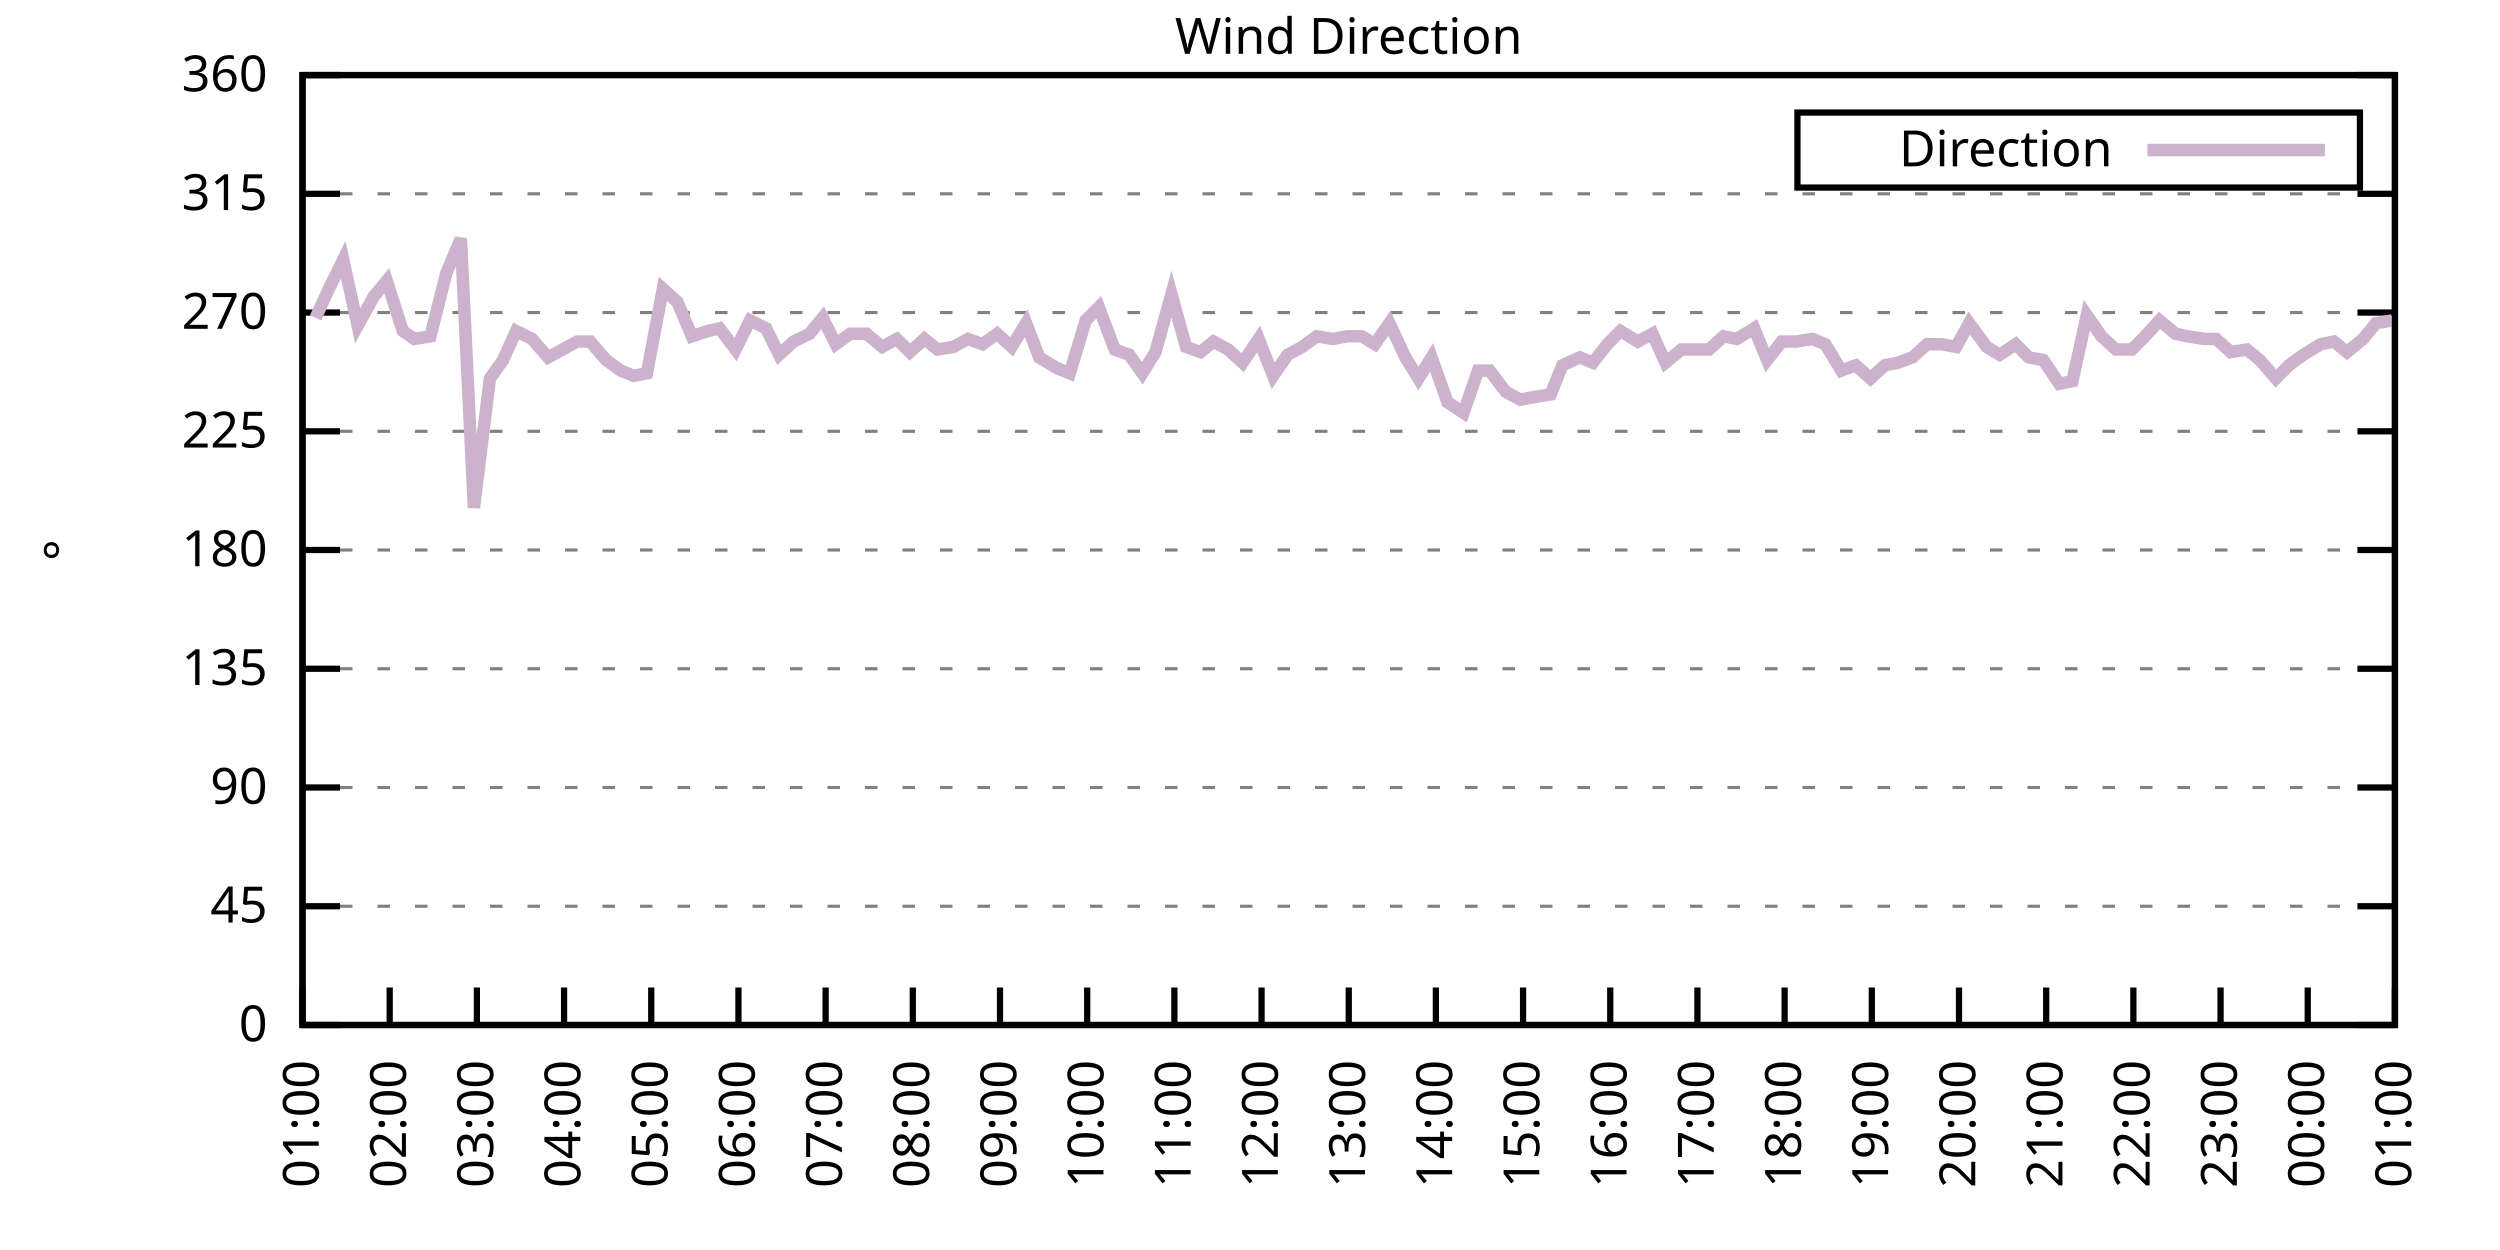
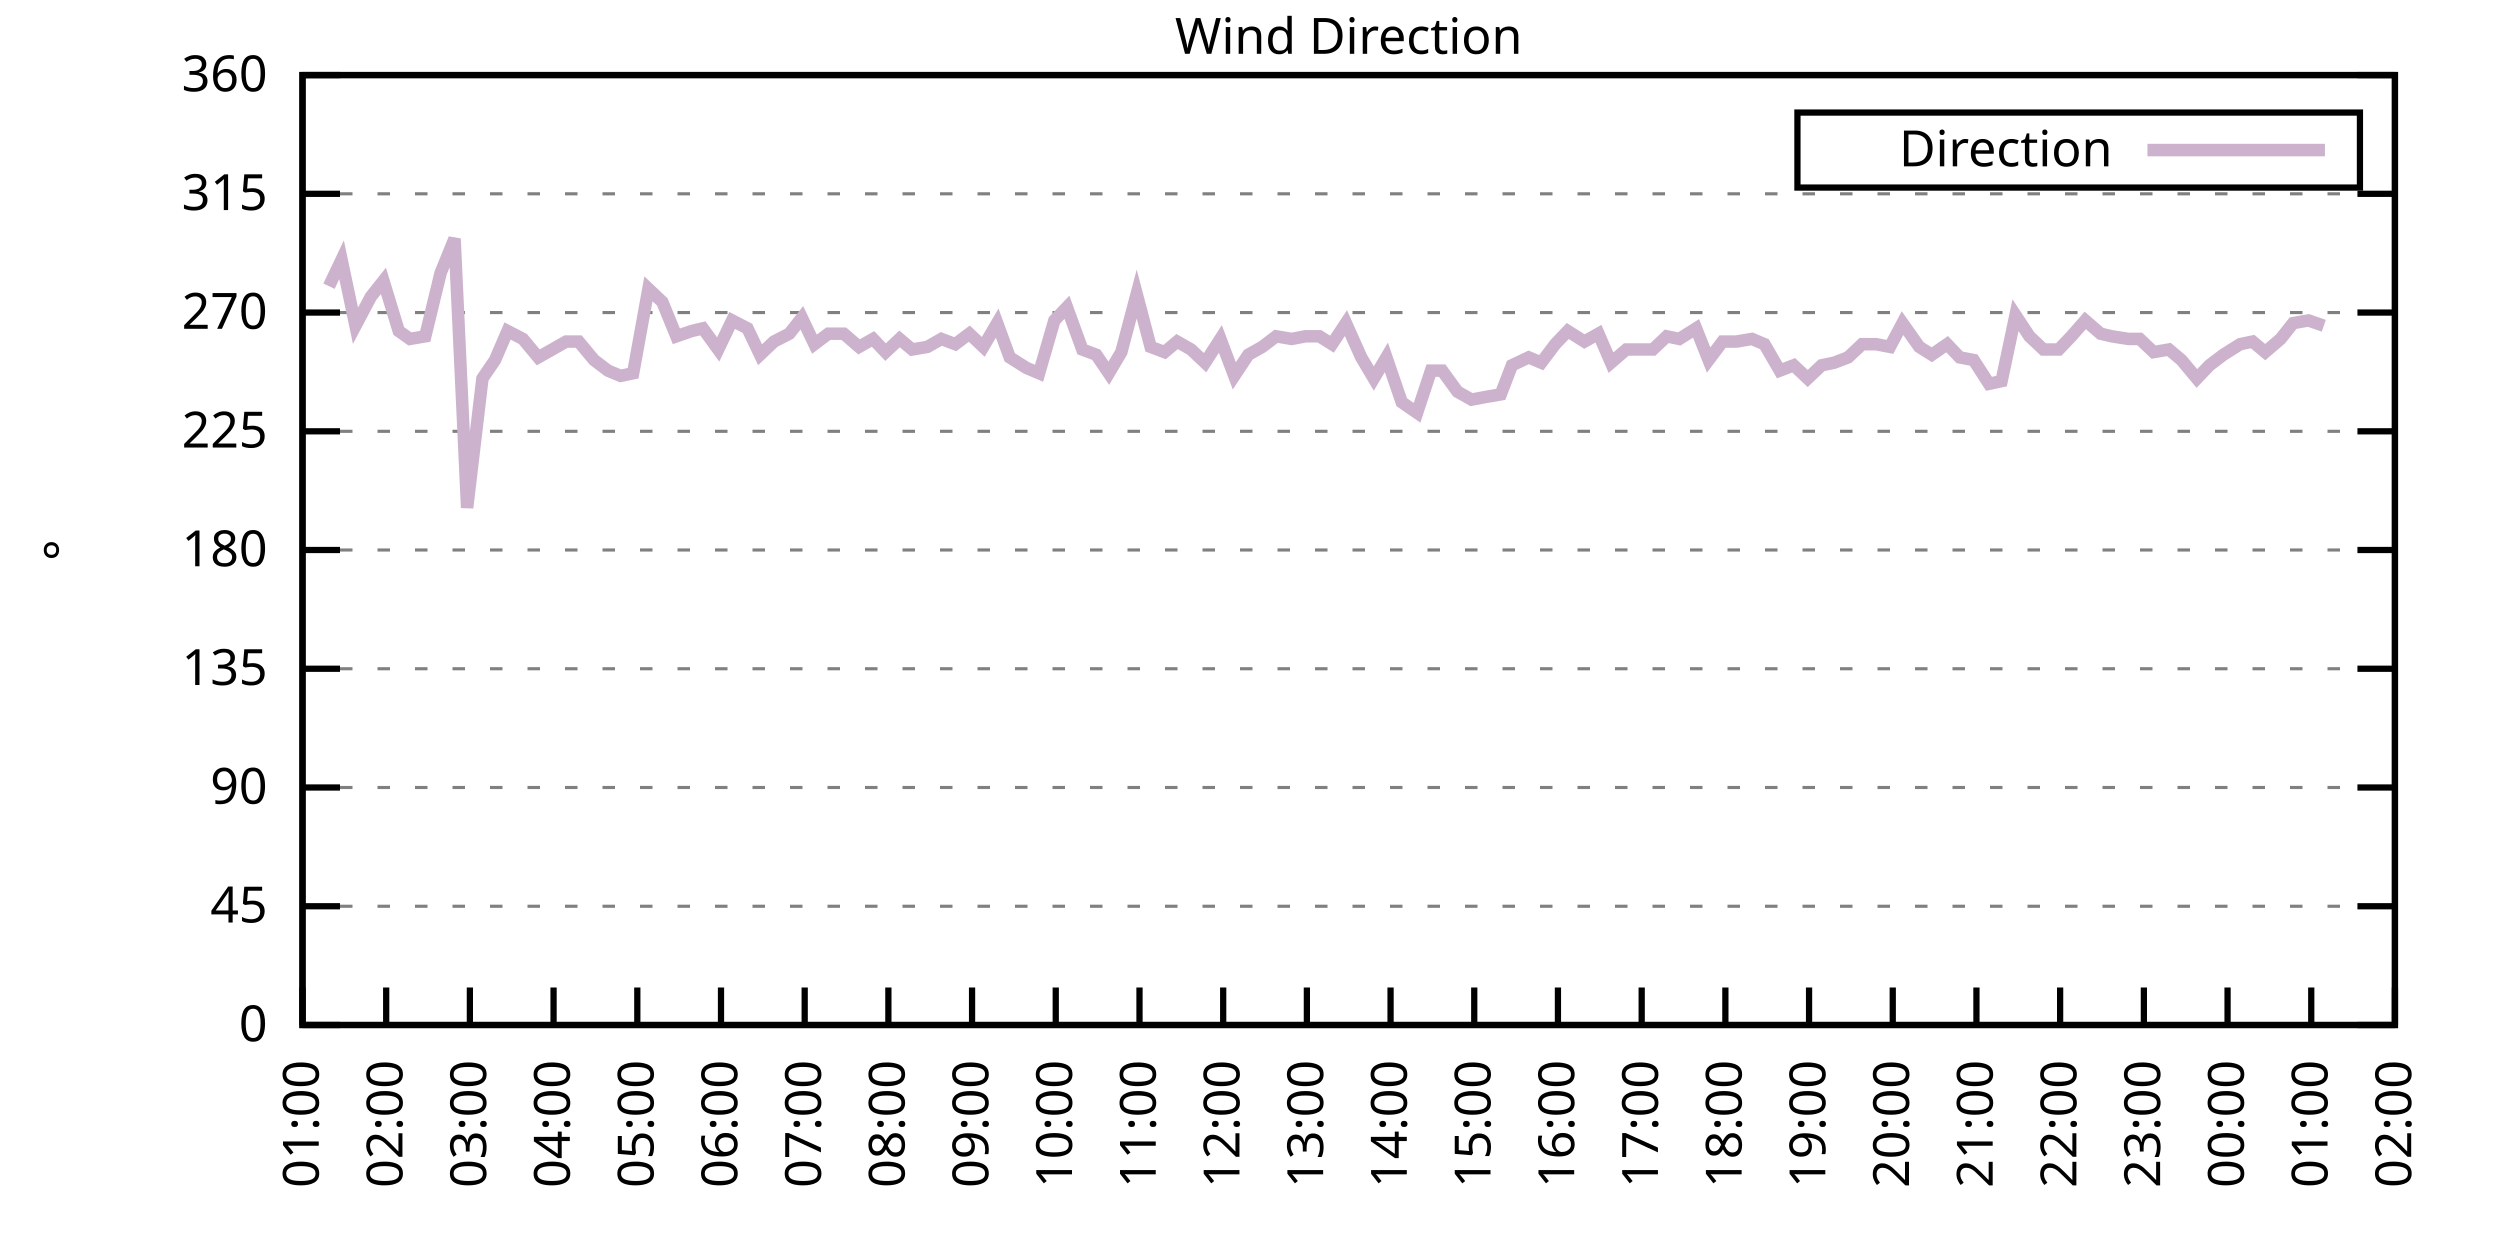
<svg xmlns="http://www.w3.org/2000/svg" xmlns:xlink="http://www.w3.org/1999/xlink" width="400" height="200" viewBox="0 0 400 200">
  <g id="gnuplot_canvas">
    <rect x="0" y="0" width="400" height="200" fill="none" />
    <defs>
      <circle id="gpDot" r="0.5" stroke-width="0.5" stroke="currentColor" />
      <path id="gpPt0" stroke-width="0.333" stroke="currentColor" d="M-1,0 h2 M0,-1 v2" />
      <path id="gpPt1" stroke-width="0.333" stroke="currentColor" d="M-1,-1 L1,1 M1,-1 L-1,1" />
      <path id="gpPt2" stroke-width="0.333" stroke="currentColor" d="M-1,0 L1,0 M0,-1 L0,1 M-1,-1 L1,1 M-1,1 L1,-1" />
      <rect id="gpPt3" stroke-width="0.333" stroke="currentColor" x="-1" y="-1" width="2" height="2" />
      <rect id="gpPt4" stroke-width="0.333" stroke="currentColor" fill="currentColor" x="-1" y="-1" width="2" height="2" />
      <circle id="gpPt5" stroke-width="0.333" stroke="currentColor" cx="0" cy="0" r="1" />
      <use xlink:href="#gpPt5" id="gpPt6" fill="currentColor" stroke="none" />
      <path id="gpPt7" stroke-width="0.333" stroke="currentColor" d="M0,-1.33 L-1.33,0.67 L1.33,0.67 z" />
      <use xlink:href="#gpPt7" id="gpPt8" fill="currentColor" stroke="none" />
      <use xlink:href="#gpPt7" id="gpPt9" stroke="currentColor" transform="rotate(180)" />
      <use xlink:href="#gpPt9" id="gpPt10" fill="currentColor" stroke="none" />
      <use xlink:href="#gpPt3" id="gpPt11" stroke="currentColor" transform="rotate(45)" />
      <use xlink:href="#gpPt11" id="gpPt12" fill="currentColor" stroke="none" />
      <path id="gpPt13" stroke-width="0.333" stroke="currentColor" d="M0,1.330 L1.265,0.411 L0.782,-1.067 L-0.782,-1.076 L-1.265,0.411 z" />
      <use xlink:href="#gpPt13" id="gpPt14" fill="currentColor" stroke="none" />
      <filter id="textbox" filterUnits="objectBoundingBox" x="0" y="0" height="1" width="1">
        <feFlood flood-color="white" flood-opacity="1" result="bgnd" />
        <feComposite in="SourceGraphic" in2="bgnd" operator="atop" />
      </filter>
      <filter id="greybox" filterUnits="objectBoundingBox" x="0" y="0" height="1" width="1">
        <feFlood flood-color="lightgrey" flood-opacity="1" result="grey" />
        <feComposite in="SourceGraphic" in2="grey" operator="atop" />
      </filter>
    </defs>
    <g fill="none" color="white" stroke="currentColor" stroke-width="1.00" stroke-linecap="butt" stroke-linejoin="miter">
</g>
    <g fill="none" color="black" stroke="currentColor" stroke-width="1.00" stroke-linecap="butt" stroke-linejoin="miter">
      <g stroke="none" shape-rendering="crispEdges">
        <polygon fill="rgb(255, 255, 255)" points="48.40,164.00 383.18,164.00 383.18,12.02 48.40,12.02 " />
      </g>
    </g>
    <g fill="none" color="black" stroke="currentColor" stroke-width="1.00" stroke-linecap="butt" stroke-linejoin="miter">
</g>
    <g fill="none" color="black" stroke="black" stroke-width="0.50" stroke-linecap="butt" stroke-linejoin="miter">
</g>
    <g fill="none" color="gray" stroke="currentColor" stroke-width="0.50" stroke-linecap="butt" stroke-linejoin="miter">
      <path stroke="gray" stroke-dasharray="2,4" class="gridline" d="M48.40,164.00 L383.19,164.00  " />
    </g>
    <g fill="none" color="gray" stroke="gray" stroke-width="1.00" stroke-linecap="butt" stroke-linejoin="miter">
</g>
    <g fill="none" color="black" stroke="currentColor" stroke-width="1.00" stroke-linecap="butt" stroke-linejoin="miter">
      <path stroke="black" d="M48.40,164.00 L54.40,164.00 M383.19,164.00 L377.19,164.00  " />
      <g transform="translate(42.80,166.60)" stroke="none" fill="black" font-family="Sans" font-size="8.00" text-anchor="end">
        <text>
          <tspan font-family="Sans"> 0</tspan>
        </text>
      </g>
    </g>
    <g fill="none" color="black" stroke="currentColor" stroke-width="1.00" stroke-linecap="butt" stroke-linejoin="miter">
</g>
    <g fill="none" color="black" stroke="black" stroke-width="0.50" stroke-linecap="butt" stroke-linejoin="miter">
</g>
    <g fill="none" color="gray" stroke="currentColor" stroke-width="0.50" stroke-linecap="butt" stroke-linejoin="miter">
      <path stroke="gray" stroke-dasharray="2,4" class="gridline" d="M48.40,145.00 L383.19,145.00  " />
    </g>
    <g fill="none" color="gray" stroke="gray" stroke-width="1.00" stroke-linecap="butt" stroke-linejoin="miter">
</g>
    <g fill="none" color="black" stroke="currentColor" stroke-width="1.00" stroke-linecap="butt" stroke-linejoin="miter">
      <path stroke="black" d="M48.40,145.00 L54.40,145.00 M383.19,145.00 L377.19,145.00  " />
      <g transform="translate(42.80,147.60)" stroke="none" fill="black" font-family="Sans" font-size="8.00" text-anchor="end">
        <text>
          <tspan font-family="Sans"> 45</tspan>
        </text>
      </g>
    </g>
    <g fill="none" color="black" stroke="currentColor" stroke-width="1.00" stroke-linecap="butt" stroke-linejoin="miter">
</g>
    <g fill="none" color="black" stroke="black" stroke-width="0.50" stroke-linecap="butt" stroke-linejoin="miter">
</g>
    <g fill="none" color="gray" stroke="currentColor" stroke-width="0.50" stroke-linecap="butt" stroke-linejoin="miter">
      <path stroke="gray" stroke-dasharray="2,4" class="gridline" d="M48.40,126.00 L383.19,126.00  " />
    </g>
    <g fill="none" color="gray" stroke="gray" stroke-width="1.00" stroke-linecap="butt" stroke-linejoin="miter">
</g>
    <g fill="none" color="black" stroke="currentColor" stroke-width="1.00" stroke-linecap="butt" stroke-linejoin="miter">
      <path stroke="black" d="M48.40,126.00 L54.40,126.00 M383.19,126.00 L377.19,126.00  " />
      <g transform="translate(42.80,128.60)" stroke="none" fill="black" font-family="Sans" font-size="8.00" text-anchor="end">
        <text>
          <tspan font-family="Sans"> 90</tspan>
        </text>
      </g>
    </g>
    <g fill="none" color="black" stroke="currentColor" stroke-width="1.00" stroke-linecap="butt" stroke-linejoin="miter">
</g>
    <g fill="none" color="black" stroke="black" stroke-width="0.50" stroke-linecap="butt" stroke-linejoin="miter">
</g>
    <g fill="none" color="gray" stroke="currentColor" stroke-width="0.50" stroke-linecap="butt" stroke-linejoin="miter">
      <path stroke="gray" stroke-dasharray="2,4" class="gridline" d="M48.40,107.00 L383.19,107.00  " />
    </g>
    <g fill="none" color="gray" stroke="gray" stroke-width="1.00" stroke-linecap="butt" stroke-linejoin="miter">
</g>
    <g fill="none" color="black" stroke="currentColor" stroke-width="1.00" stroke-linecap="butt" stroke-linejoin="miter">
      <path stroke="black" d="M48.40,107.00 L54.40,107.00 M383.19,107.00 L377.19,107.00  " />
      <g transform="translate(42.80,109.60)" stroke="none" fill="black" font-family="Sans" font-size="8.00" text-anchor="end">
        <text>
          <tspan font-family="Sans"> 135</tspan>
        </text>
      </g>
    </g>
    <g fill="none" color="black" stroke="currentColor" stroke-width="1.00" stroke-linecap="butt" stroke-linejoin="miter">
</g>
    <g fill="none" color="black" stroke="black" stroke-width="0.50" stroke-linecap="butt" stroke-linejoin="miter">
</g>
    <g fill="none" color="gray" stroke="currentColor" stroke-width="0.50" stroke-linecap="butt" stroke-linejoin="miter">
      <path stroke="gray" stroke-dasharray="2,4" class="gridline" d="M48.40,88.00 L383.19,88.00  " />
    </g>
    <g fill="none" color="gray" stroke="gray" stroke-width="1.00" stroke-linecap="butt" stroke-linejoin="miter">
</g>
    <g fill="none" color="black" stroke="currentColor" stroke-width="1.00" stroke-linecap="butt" stroke-linejoin="miter">
      <path stroke="black" d="M48.40,88.00 L54.40,88.00 M383.19,88.00 L377.19,88.00  " />
      <g transform="translate(42.80,90.60)" stroke="none" fill="black" font-family="Sans" font-size="8.00" text-anchor="end">
        <text>
          <tspan font-family="Sans"> 180</tspan>
        </text>
      </g>
    </g>
    <g fill="none" color="black" stroke="currentColor" stroke-width="1.00" stroke-linecap="butt" stroke-linejoin="miter">
</g>
    <g fill="none" color="black" stroke="black" stroke-width="0.50" stroke-linecap="butt" stroke-linejoin="miter">
</g>
    <g fill="none" color="gray" stroke="currentColor" stroke-width="0.50" stroke-linecap="butt" stroke-linejoin="miter">
      <path stroke="gray" stroke-dasharray="2,4" class="gridline" d="M48.40,69.01 L383.19,69.01  " />
    </g>
    <g fill="none" color="gray" stroke="gray" stroke-width="1.00" stroke-linecap="butt" stroke-linejoin="miter">
</g>
    <g fill="none" color="black" stroke="currentColor" stroke-width="1.00" stroke-linecap="butt" stroke-linejoin="miter">
      <path stroke="black" d="M48.40,69.01 L54.40,69.01 M383.19,69.01 L377.19,69.01  " />
      <g transform="translate(42.80,71.61)" stroke="none" fill="black" font-family="Sans" font-size="8.00" text-anchor="end">
        <text>
          <tspan font-family="Sans"> 225</tspan>
        </text>
      </g>
    </g>
    <g fill="none" color="black" stroke="currentColor" stroke-width="1.00" stroke-linecap="butt" stroke-linejoin="miter">
</g>
    <g fill="none" color="black" stroke="black" stroke-width="0.50" stroke-linecap="butt" stroke-linejoin="miter">
</g>
    <g fill="none" color="gray" stroke="currentColor" stroke-width="0.50" stroke-linecap="butt" stroke-linejoin="miter">
      <path stroke="gray" stroke-dasharray="2,4" class="gridline" d="M48.40,50.01 L383.19,50.01  " />
    </g>
    <g fill="none" color="gray" stroke="gray" stroke-width="1.00" stroke-linecap="butt" stroke-linejoin="miter">
</g>
    <g fill="none" color="black" stroke="currentColor" stroke-width="1.00" stroke-linecap="butt" stroke-linejoin="miter">
      <path stroke="black" d="M48.40,50.01 L54.40,50.01 M383.19,50.01 L377.19,50.01  " />
      <g transform="translate(42.80,52.61)" stroke="none" fill="black" font-family="Sans" font-size="8.00" text-anchor="end">
        <text>
          <tspan font-family="Sans"> 270</tspan>
        </text>
      </g>
    </g>
    <g fill="none" color="black" stroke="currentColor" stroke-width="1.00" stroke-linecap="butt" stroke-linejoin="miter">
</g>
    <g fill="none" color="black" stroke="black" stroke-width="0.50" stroke-linecap="butt" stroke-linejoin="miter">
</g>
    <g fill="none" color="gray" stroke="currentColor" stroke-width="0.50" stroke-linecap="butt" stroke-linejoin="miter">
      <path stroke="gray" stroke-dasharray="2,4" class="gridline" d="M48.40,31.01 L383.19,31.01  " />
    </g>
    <g fill="none" color="gray" stroke="gray" stroke-width="1.00" stroke-linecap="butt" stroke-linejoin="miter">
</g>
    <g fill="none" color="black" stroke="currentColor" stroke-width="1.00" stroke-linecap="butt" stroke-linejoin="miter">
      <path stroke="black" d="M48.40,31.01 L54.40,31.01 M383.19,31.01 L377.19,31.01  " />
      <g transform="translate(42.80,33.61)" stroke="none" fill="black" font-family="Sans" font-size="8.00" text-anchor="end">
        <text>
          <tspan font-family="Sans"> 315</tspan>
        </text>
      </g>
    </g>
    <g fill="none" color="black" stroke="currentColor" stroke-width="1.00" stroke-linecap="butt" stroke-linejoin="miter">
</g>
    <g fill="none" color="black" stroke="black" stroke-width="0.50" stroke-linecap="butt" stroke-linejoin="miter">
</g>
    <g fill="none" color="gray" stroke="currentColor" stroke-width="0.50" stroke-linecap="butt" stroke-linejoin="miter">
      <path stroke="gray" stroke-dasharray="2,4" class="gridline" d="M48.40,12.01 L383.19,12.01  " />
    </g>
    <g fill="none" color="gray" stroke="gray" stroke-width="1.00" stroke-linecap="butt" stroke-linejoin="miter">
</g>
    <g fill="none" color="black" stroke="currentColor" stroke-width="1.00" stroke-linecap="butt" stroke-linejoin="miter">
      <path stroke="black" d="M48.40,12.01 L54.40,12.01 M383.19,12.01 L377.19,12.01  " />
      <g transform="translate(42.80,14.61)" stroke="none" fill="black" font-family="Sans" font-size="8.00" text-anchor="end">
        <text>
          <tspan font-family="Sans"> 360</tspan>
        </text>
      </g>
    </g>
    <g fill="none" color="black" stroke="currentColor" stroke-width="1.00" stroke-linecap="butt" stroke-linejoin="miter">
      <path stroke="black" d="M48.40,164.00 L48.40,158.00  " />
      <g transform="translate(51.00,169.60) rotate(270.00)" stroke="none" fill="black" font-family="Sans" font-size="8.00" text-anchor="end">
        <text>
          <tspan font-family="Sans">01:00</tspan>
        </text>
      </g>
    </g>
    <g fill="none" color="black" stroke="currentColor" stroke-width="1.00" stroke-linecap="butt" stroke-linejoin="miter">
-       <path stroke="black" d="M62.35,164.00 L62.35,158.00  " />
-       <g transform="translate(64.95,169.60) rotate(270.00)" stroke="none" fill="black" font-family="Sans" font-size="8.00" text-anchor="end">
+       <path stroke="black" d="M61.79,164.00 L61.79,158.00  " />
+       <g transform="translate(64.39,169.60) rotate(270.00)" stroke="none" fill="black" font-family="Sans" font-size="8.00" text-anchor="end">
        <text>
          <tspan font-family="Sans">02:00</tspan>
        </text>
      </g>
    </g>
    <g fill="none" color="black" stroke="currentColor" stroke-width="1.00" stroke-linecap="butt" stroke-linejoin="miter">
-       <path stroke="black" d="M76.30,164.00 L76.30,158.00  " />
-       <g transform="translate(78.90,169.60) rotate(270.00)" stroke="none" fill="black" font-family="Sans" font-size="8.00" text-anchor="end">
+       <path stroke="black" d="M75.18,164.00 L75.18,158.00  " />
+       <g transform="translate(77.78,169.60) rotate(270.00)" stroke="none" fill="black" font-family="Sans" font-size="8.00" text-anchor="end">
        <text>
          <tspan font-family="Sans">03:00</tspan>
        </text>
      </g>
    </g>
    <g fill="none" color="black" stroke="currentColor" stroke-width="1.00" stroke-linecap="butt" stroke-linejoin="miter">
-       <path stroke="black" d="M90.25,164.00 L90.25,158.00  " />
-       <g transform="translate(92.85,169.60) rotate(270.00)" stroke="none" fill="black" font-family="Sans" font-size="8.00" text-anchor="end">
+       <path stroke="black" d="M88.57,164.00 L88.57,158.00  " />
+       <g transform="translate(91.17,169.60) rotate(270.00)" stroke="none" fill="black" font-family="Sans" font-size="8.00" text-anchor="end">
        <text>
          <tspan font-family="Sans">04:00</tspan>
        </text>
      </g>
    </g>
    <g fill="none" color="black" stroke="currentColor" stroke-width="1.00" stroke-linecap="butt" stroke-linejoin="miter">
-       <path stroke="black" d="M104.20,164.00 L104.20,158.00  " />
-       <g transform="translate(106.80,169.60) rotate(270.00)" stroke="none" fill="black" font-family="Sans" font-size="8.00" text-anchor="end">
+       <path stroke="black" d="M101.97,164.00 L101.97,158.00  " />
+       <g transform="translate(104.57,169.60) rotate(270.00)" stroke="none" fill="black" font-family="Sans" font-size="8.00" text-anchor="end">
        <text>
          <tspan font-family="Sans">05:00</tspan>
        </text>
      </g>
    </g>
    <g fill="none" color="black" stroke="currentColor" stroke-width="1.00" stroke-linecap="butt" stroke-linejoin="miter">
-       <path stroke="black" d="M118.15,164.00 L118.15,158.00  " />
-       <g transform="translate(120.75,169.60) rotate(270.00)" stroke="none" fill="black" font-family="Sans" font-size="8.00" text-anchor="end">
+       <path stroke="black" d="M115.36,164.00 L115.36,158.00  " />
+       <g transform="translate(117.96,169.60) rotate(270.00)" stroke="none" fill="black" font-family="Sans" font-size="8.00" text-anchor="end">
        <text>
          <tspan font-family="Sans">06:00</tspan>
        </text>
      </g>
    </g>
    <g fill="none" color="black" stroke="currentColor" stroke-width="1.00" stroke-linecap="butt" stroke-linejoin="miter">
-       <path stroke="black" d="M132.10,164.00 L132.10,158.00  " />
-       <g transform="translate(134.70,169.60) rotate(270.00)" stroke="none" fill="black" font-family="Sans" font-size="8.00" text-anchor="end">
+       <path stroke="black" d="M128.75,164.00 L128.75,158.00  " />
+       <g transform="translate(131.35,169.60) rotate(270.00)" stroke="none" fill="black" font-family="Sans" font-size="8.00" text-anchor="end">
        <text>
          <tspan font-family="Sans">07:00</tspan>
        </text>
      </g>
    </g>
    <g fill="none" color="black" stroke="currentColor" stroke-width="1.00" stroke-linecap="butt" stroke-linejoin="miter">
-       <path stroke="black" d="M146.05,164.00 L146.05,158.00  " />
-       <g transform="translate(148.65,169.60) rotate(270.00)" stroke="none" fill="black" font-family="Sans" font-size="8.00" text-anchor="end">
+       <path stroke="black" d="M142.14,164.00 L142.14,158.00  " />
+       <g transform="translate(144.74,169.60) rotate(270.00)" stroke="none" fill="black" font-family="Sans" font-size="8.00" text-anchor="end">
        <text>
          <tspan font-family="Sans">08:00</tspan>
        </text>
      </g>
    </g>
    <g fill="none" color="black" stroke="currentColor" stroke-width="1.00" stroke-linecap="butt" stroke-linejoin="miter">
-       <path stroke="black" d="M160.00,164.00 L160.00,158.00  " />
-       <g transform="translate(162.60,169.60) rotate(270.00)" stroke="none" fill="black" font-family="Sans" font-size="8.00" text-anchor="end">
+       <path stroke="black" d="M155.53,164.00 L155.53,158.00  " />
+       <g transform="translate(158.13,169.60) rotate(270.00)" stroke="none" fill="black" font-family="Sans" font-size="8.00" text-anchor="end">
        <text>
          <tspan font-family="Sans">09:00</tspan>
        </text>
      </g>
    </g>
    <g fill="none" color="black" stroke="currentColor" stroke-width="1.00" stroke-linecap="butt" stroke-linejoin="miter">
-       <path stroke="black" d="M173.95,164.00 L173.95,158.00  " />
-       <g transform="translate(176.55,169.60) rotate(270.00)" stroke="none" fill="black" font-family="Sans" font-size="8.00" text-anchor="end">
+       <path stroke="black" d="M168.92,164.00 L168.92,158.00  " />
+       <g transform="translate(171.52,169.60) rotate(270.00)" stroke="none" fill="black" font-family="Sans" font-size="8.00" text-anchor="end">
        <text>
          <tspan font-family="Sans">10:00</tspan>
        </text>
      </g>
    </g>
    <g fill="none" color="black" stroke="currentColor" stroke-width="1.00" stroke-linecap="butt" stroke-linejoin="miter">
-       <path stroke="black" d="M187.90,164.00 L187.90,158.00  " />
-       <g transform="translate(190.50,169.60) rotate(270.00)" stroke="none" fill="black" font-family="Sans" font-size="8.00" text-anchor="end">
+       <path stroke="black" d="M182.32,164.00 L182.32,158.00  " />
+       <g transform="translate(184.92,169.60) rotate(270.00)" stroke="none" fill="black" font-family="Sans" font-size="8.00" text-anchor="end">
        <text>
          <tspan font-family="Sans">11:00</tspan>
        </text>
      </g>
    </g>
    <g fill="none" color="black" stroke="currentColor" stroke-width="1.00" stroke-linecap="butt" stroke-linejoin="miter">
-       <path stroke="black" d="M201.85,164.00 L201.85,158.00  " />
-       <g transform="translate(204.45,169.60) rotate(270.00)" stroke="none" fill="black" font-family="Sans" font-size="8.00" text-anchor="end">
+       <path stroke="black" d="M195.71,164.00 L195.71,158.00  " />
+       <g transform="translate(198.31,169.60) rotate(270.00)" stroke="none" fill="black" font-family="Sans" font-size="8.00" text-anchor="end">
        <text>
          <tspan font-family="Sans">12:00</tspan>
        </text>
      </g>
    </g>
    <g fill="none" color="black" stroke="currentColor" stroke-width="1.00" stroke-linecap="butt" stroke-linejoin="miter">
-       <path stroke="black" d="M215.80,164.00 L215.80,158.00  " />
-       <g transform="translate(218.40,169.60) rotate(270.00)" stroke="none" fill="black" font-family="Sans" font-size="8.00" text-anchor="end">
+       <path stroke="black" d="M209.10,164.00 L209.10,158.00  " />
+       <g transform="translate(211.70,169.60) rotate(270.00)" stroke="none" fill="black" font-family="Sans" font-size="8.00" text-anchor="end">
        <text>
          <tspan font-family="Sans">13:00</tspan>
        </text>
      </g>
    </g>
    <g fill="none" color="black" stroke="currentColor" stroke-width="1.00" stroke-linecap="butt" stroke-linejoin="miter">
-       <path stroke="black" d="M229.74,164.00 L229.74,158.00  " />
-       <g transform="translate(232.34,169.60) rotate(270.00)" stroke="none" fill="black" font-family="Sans" font-size="8.00" text-anchor="end">
+       <path stroke="black" d="M222.49,164.00 L222.49,158.00  " />
+       <g transform="translate(225.09,169.60) rotate(270.00)" stroke="none" fill="black" font-family="Sans" font-size="8.00" text-anchor="end">
        <text>
          <tspan font-family="Sans">14:00</tspan>
        </text>
      </g>
    </g>
    <g fill="none" color="black" stroke="currentColor" stroke-width="1.00" stroke-linecap="butt" stroke-linejoin="miter">
-       <path stroke="black" d="M243.69,164.00 L243.69,158.00  " />
-       <g transform="translate(246.29,169.60) rotate(270.00)" stroke="none" fill="black" font-family="Sans" font-size="8.00" text-anchor="end">
+       <path stroke="black" d="M235.88,164.00 L235.88,158.00  " />
+       <g transform="translate(238.48,169.60) rotate(270.00)" stroke="none" fill="black" font-family="Sans" font-size="8.00" text-anchor="end">
        <text>
          <tspan font-family="Sans">15:00</tspan>
        </text>
      </g>
    </g>
    <g fill="none" color="black" stroke="currentColor" stroke-width="1.00" stroke-linecap="butt" stroke-linejoin="miter">
-       <path stroke="black" d="M257.64,164.00 L257.64,158.00  " />
-       <g transform="translate(260.24,169.60) rotate(270.00)" stroke="none" fill="black" font-family="Sans" font-size="8.00" text-anchor="end">
+       <path stroke="black" d="M249.27,164.00 L249.27,158.00  " />
+       <g transform="translate(251.87,169.60) rotate(270.00)" stroke="none" fill="black" font-family="Sans" font-size="8.00" text-anchor="end">
        <text>
          <tspan font-family="Sans">16:00</tspan>
        </text>
      </g>
    </g>
    <g fill="none" color="black" stroke="currentColor" stroke-width="1.00" stroke-linecap="butt" stroke-linejoin="miter">
-       <path stroke="black" d="M271.59,164.00 L271.59,158.00  " />
-       <g transform="translate(274.19,169.60) rotate(270.00)" stroke="none" fill="black" font-family="Sans" font-size="8.00" text-anchor="end">
+       <path stroke="black" d="M262.67,164.00 L262.67,158.00  " />
+       <g transform="translate(265.27,169.60) rotate(270.00)" stroke="none" fill="black" font-family="Sans" font-size="8.00" text-anchor="end">
        <text>
          <tspan font-family="Sans">17:00</tspan>
        </text>
      </g>
    </g>
    <g fill="none" color="black" stroke="currentColor" stroke-width="1.00" stroke-linecap="butt" stroke-linejoin="miter">
-       <path stroke="black" d="M285.54,164.00 L285.54,158.00  " />
-       <g transform="translate(288.14,169.60) rotate(270.00)" stroke="none" fill="black" font-family="Sans" font-size="8.00" text-anchor="end">
+       <path stroke="black" d="M276.06,164.00 L276.06,158.00  " />
+       <g transform="translate(278.66,169.60) rotate(270.00)" stroke="none" fill="black" font-family="Sans" font-size="8.00" text-anchor="end">
        <text>
          <tspan font-family="Sans">18:00</tspan>
        </text>
      </g>
    </g>
    <g fill="none" color="black" stroke="currentColor" stroke-width="1.00" stroke-linecap="butt" stroke-linejoin="miter">
-       <path stroke="black" d="M299.49,164.00 L299.49,158.00  " />
-       <g transform="translate(302.09,169.60) rotate(270.00)" stroke="none" fill="black" font-family="Sans" font-size="8.00" text-anchor="end">
+       <path stroke="black" d="M289.45,164.00 L289.45,158.00  " />
+       <g transform="translate(292.05,169.60) rotate(270.00)" stroke="none" fill="black" font-family="Sans" font-size="8.00" text-anchor="end">
        <text>
          <tspan font-family="Sans">19:00</tspan>
        </text>
      </g>
    </g>
    <g fill="none" color="black" stroke="currentColor" stroke-width="1.00" stroke-linecap="butt" stroke-linejoin="miter">
-       <path stroke="black" d="M313.44,164.00 L313.44,158.00  " />
-       <g transform="translate(316.04,169.60) rotate(270.00)" stroke="none" fill="black" font-family="Sans" font-size="8.00" text-anchor="end">
+       <path stroke="black" d="M302.84,164.00 L302.84,158.00  " />
+       <g transform="translate(305.44,169.60) rotate(270.00)" stroke="none" fill="black" font-family="Sans" font-size="8.00" text-anchor="end">
        <text>
          <tspan font-family="Sans">20:00</tspan>
        </text>
      </g>
    </g>
    <g fill="none" color="black" stroke="currentColor" stroke-width="1.00" stroke-linecap="butt" stroke-linejoin="miter">
-       <path stroke="black" d="M327.39,164.00 L327.39,158.00  " />
-       <g transform="translate(329.99,169.60) rotate(270.00)" stroke="none" fill="black" font-family="Sans" font-size="8.00" text-anchor="end">
+       <path stroke="black" d="M316.23,164.00 L316.23,158.00  " />
+       <g transform="translate(318.83,169.60) rotate(270.00)" stroke="none" fill="black" font-family="Sans" font-size="8.00" text-anchor="end">
        <text>
          <tspan font-family="Sans">21:00</tspan>
        </text>
      </g>
    </g>
    <g fill="none" color="black" stroke="currentColor" stroke-width="1.00" stroke-linecap="butt" stroke-linejoin="miter">
-       <path stroke="black" d="M341.34,164.00 L341.34,158.00  " />
-       <g transform="translate(343.94,169.60) rotate(270.00)" stroke="none" fill="black" font-family="Sans" font-size="8.00" text-anchor="end">
+       <path stroke="black" d="M329.62,164.00 L329.62,158.00  " />
+       <g transform="translate(332.22,169.60) rotate(270.00)" stroke="none" fill="black" font-family="Sans" font-size="8.00" text-anchor="end">
        <text>
          <tspan font-family="Sans">22:00</tspan>
        </text>
      </g>
    </g>
    <g fill="none" color="black" stroke="currentColor" stroke-width="1.00" stroke-linecap="butt" stroke-linejoin="miter">
-       <path stroke="black" d="M355.29,164.00 L355.29,158.00  " />
-       <g transform="translate(357.89,169.60) rotate(270.00)" stroke="none" fill="black" font-family="Sans" font-size="8.00" text-anchor="end">
+       <path stroke="black" d="M343.02,164.00 L343.02,158.00  " />
+       <g transform="translate(345.62,169.60) rotate(270.00)" stroke="none" fill="black" font-family="Sans" font-size="8.00" text-anchor="end">
        <text>
          <tspan font-family="Sans">23:00</tspan>
        </text>
      </g>
    </g>
    <g fill="none" color="black" stroke="currentColor" stroke-width="1.00" stroke-linecap="butt" stroke-linejoin="miter">
-       <path stroke="black" d="M369.24,164.00 L369.24,158.00  " />
-       <g transform="translate(371.84,169.60) rotate(270.00)" stroke="none" fill="black" font-family="Sans" font-size="8.00" text-anchor="end">
+       <path stroke="black" d="M356.41,164.00 L356.41,158.00  " />
+       <g transform="translate(359.01,169.60) rotate(270.00)" stroke="none" fill="black" font-family="Sans" font-size="8.00" text-anchor="end">
        <text>
          <tspan font-family="Sans">00:00</tspan>
+         </text>
+       </g>
+     </g>
+     <g fill="none" color="black" stroke="currentColor" stroke-width="1.00" stroke-linecap="butt" stroke-linejoin="miter">
+       <path stroke="black" d="M369.80,164.00 L369.80,158.00  " />
+       <g transform="translate(372.40,169.60) rotate(270.00)" stroke="none" fill="black" font-family="Sans" font-size="8.00" text-anchor="end">
+         <text>
+           <tspan font-family="Sans">01:00</tspan>
        </text>
      </g>
    </g>
    <g fill="none" color="black" stroke="currentColor" stroke-width="1.00" stroke-linecap="butt" stroke-linejoin="miter">
      <path stroke="black" d="M383.19,164.00 L383.19,158.00  " />
      <g transform="translate(385.79,169.60) rotate(270.00)" stroke="none" fill="black" font-family="Sans" font-size="8.00" text-anchor="end">
        <text>
-           <tspan font-family="Sans">01:00</tspan>
+           <tspan font-family="Sans">02:00</tspan>
        </text>
      </g>
    </g>
    <g fill="none" color="black" stroke="currentColor" stroke-width="1.00" stroke-linecap="butt" stroke-linejoin="miter">
</g>
    <g fill="none" color="black" stroke="currentColor" stroke-width="1.00" stroke-linecap="butt" stroke-linejoin="miter">
      <path stroke="black" d="M48.40,12.01 L48.40,164.00 L383.19,164.00 L383.19,12.01 L48.40,12.01 Z  " />
    </g>
    <g fill="none" color="black" stroke="currentColor" stroke-width="1.00" stroke-linecap="butt" stroke-linejoin="miter">
</g>
    <g fill="none" color="black" stroke="currentColor" stroke-width="1.00" stroke-linecap="butt" stroke-linejoin="miter">
      <path stroke="black" d="M287.59,30.01 L287.59,18.01 L377.59,18.01 L377.59,30.01 L287.59,30.01 Z  " />
    </g>
    <g id="Wind_direction_plot_1">
      <g fill="none" color="white" stroke="black" stroke-width="2.00" stroke-linecap="butt" stroke-linejoin="miter">
</g>
      <g fill="none" color="black" stroke="currentColor" stroke-width="2.00" stroke-linecap="butt" stroke-linejoin="miter">
        <g transform="translate(337.99,26.61)" stroke="none" fill="black" font-family="Sans" font-size="8.00" text-anchor="end">
          <text>
            <tspan font-family="Sans">Direction</tspan>
          </text>
        </g>
      </g>
      <g fill="none" color="black" stroke="currentColor" stroke-width="2.00" stroke-linecap="butt" stroke-linejoin="miter">
-         <path stroke="rgb(204, 178, 204)" d="M343.59,24.01 L371.99,24.01 M50.49,50.85 L52.82,45.79 L54.91,41.56 L57.23,52.12 L59.79,47.47 L61.88,44.94   L64.44,52.96 L66.30,54.23 L68.86,53.81 L71.42,43.67 L73.74,38.19 L75.83,81.25 L78.39,60.56 L80.48,57.61   L82.58,52.96 L85.13,54.23 L87.69,57.18 L90.02,55.92 L92.34,54.65 L94.43,54.65 L96.99,57.61 L99.32,59.30   L101.41,60.14 L103.50,59.72 L106.06,46.21 L108.38,48.32 L110.71,53.81 L113.27,52.96 L115.13,52.54 L117.68,55.92   L120.01,51.27 L122.57,52.54 L124.66,56.76 L126.98,54.65 L129.54,53.39 L131.63,50.85 L133.72,55.07 L136.05,53.39   L138.61,53.39 L141.16,55.50 L143.49,54.23 L145.58,56.34 L147.91,54.23 L150.00,55.92 L152.56,55.50 L154.88,54.23   L157.21,55.07 L159.53,53.39 L161.86,55.50 L164.18,51.70 L166.27,57.18 L169.06,58.87 L171.16,59.72 L173.71,51.27   L175.81,49.16 L178.36,55.92 L180.69,56.76 L182.78,59.72 L184.87,56.34 L187.43,47.05 L189.76,55.50 L192.08,56.34   L194.17,54.65 L196.50,55.92 L198.82,58.03 L201.38,54.23 L203.71,60.14 L206.03,56.76 L208.36,55.50 L210.68,53.81   L213.24,54.23 L215.56,53.81 L217.89,53.81 L219.98,55.07 L222.30,51.70 L224.86,57.18 L226.95,60.56 L229.05,57.18   L231.60,64.36 L234.16,66.05 L236.49,59.30 L238.35,59.30 L240.90,62.67 L243.23,63.94 L245.55,63.52 L248.11,63.10   L249.97,58.45 L252.76,57.18 L254.85,58.03 L257.18,55.07 L259.27,52.96 L262.06,54.65 L264.39,53.39 L266.48,58.03   L269.04,55.92 L271.13,55.92 L273.45,55.92 L275.78,53.81 L277.87,54.23 L280.66,52.54 L282.75,57.61 L285.08,54.65   L287.40,54.65 L289.96,54.23 L292.05,55.07 L294.61,59.30 L296.94,58.45 L299.26,60.56 L301.58,58.45 L303.68,58.03   L306.00,57.18 L308.33,55.07 L310.65,55.07 L312.98,55.50 L315.07,51.70 L317.86,55.50 L319.95,56.76 L322.51,55.07   L324.60,57.18 L326.93,57.61 L329.48,61.41 L331.58,60.98 L333.90,50.43 L336.23,53.81 L338.55,55.92 L341.11,55.92   L343.20,53.81 L345.53,51.27 L348.08,53.39 L349.94,53.81 L352.73,54.23 L354.59,54.23 L356.92,56.34 L359.48,55.92   L361.57,57.61 L364.13,60.56 L366.22,58.45 L368.54,56.76 L371.33,55.07 L373.43,54.65 L375.52,56.34 L378.08,54.23   L380.17,51.70 L382.73,51.27  " />
+         <path stroke="rgb(204, 178, 204)" d="M343.59,24.01 L371.99,24.01 M52.64,45.79 L54.65,41.56 L56.88,52.12 L59.34,47.47 L61.35,44.94 L63.80,52.96   L65.59,54.23 L68.04,53.81 L70.50,43.67 L72.73,38.19 L74.74,81.25 L77.19,60.56 L79.20,57.61 L81.21,52.96   L83.66,54.23 L86.12,57.18 L88.35,55.92 L90.58,54.65 L92.59,54.65 L95.05,57.61 L97.28,59.30 L99.29,60.14   L101.30,59.72 L103.75,46.21 L105.98,48.32 L108.22,53.81 L110.67,52.96 L112.46,52.54 L114.91,55.92 L117.14,51.27   L119.60,52.54 L121.61,56.76 L123.84,54.65 L126.29,53.39 L128.30,50.85 L130.31,55.07 L132.54,53.39 L135.00,53.39   L137.45,55.50 L139.69,54.23 L141.69,56.34 L143.93,54.23 L145.94,55.92 L148.39,55.50 L150.62,54.23 L152.85,55.07   L155.09,53.39 L157.32,55.50 L159.55,51.70 L161.56,57.18 L164.24,58.87 L166.25,59.72 L168.70,51.27 L170.71,49.16   L173.17,55.92 L175.40,56.76 L177.41,59.72 L179.41,56.34 L181.87,47.05 L184.10,55.50 L186.33,56.34 L188.34,54.65   L190.57,55.92 L192.81,58.03 L195.26,54.23 L197.49,60.14 L199.73,56.76 L201.96,55.50 L204.19,53.81 L206.64,54.23   L208.88,53.81 L211.11,53.81 L213.12,55.07 L215.35,51.70 L217.80,57.18 L219.81,60.56 L221.82,57.18 L224.28,64.36   L226.73,66.05 L228.96,59.30 L230.75,59.30 L233.20,62.67 L235.44,63.94 L237.67,63.52 L240.12,63.10 L241.91,58.45   L244.59,57.18 L246.60,58.03 L248.83,55.07 L250.84,52.96 L253.51,54.65 L255.75,53.39 L257.76,58.03 L260.21,55.92   L262.22,55.92 L264.45,55.92 L266.68,53.81 L268.69,54.23 L271.37,52.54 L273.38,57.61 L275.61,54.65 L277.84,54.65   L280.30,54.23 L282.31,55.07 L284.76,59.30 L286.99,58.45 L289.23,60.56 L291.46,58.45 L293.47,58.03 L295.70,57.18   L297.93,55.07 L300.16,55.07 L302.39,55.50 L304.40,51.70 L307.08,55.50 L309.09,56.76 L311.54,55.07 L313.55,57.18   L315.79,57.61 L318.24,61.41 L320.25,60.98 L322.48,50.43 L324.71,53.81 L326.95,55.92 L329.40,55.92 L331.41,53.81   L333.64,51.27 L336.10,53.39 L337.88,53.81 L340.56,54.23 L342.35,54.23 L344.58,56.34 L347.03,55.92 L349.04,57.61   L351.50,60.56 L353.51,58.45 L355.74,56.76 L358.42,55.07 L360.42,54.65 L362.43,56.34 L364.89,54.23 L366.90,51.70   L369.35,51.27 L371.81,52.12  " />
      </g>
    </g>
    <g fill="none" color="black" stroke="currentColor" stroke-width="2.00" stroke-linecap="butt" stroke-linejoin="miter">
</g>
    <g fill="none" color="black" stroke="black" stroke-width="1.00" stroke-linecap="butt" stroke-linejoin="miter">
</g>
    <g fill="none" color="black" stroke="currentColor" stroke-width="1.00" stroke-linecap="butt" stroke-linejoin="miter">
      <path stroke="black" d="M48.40,12.01 L48.40,164.00 L383.19,164.00 L383.19,12.01 L48.40,12.01 Z  " />
      <g transform="translate(12.80,88.01) rotate(270.00)" stroke="none" fill="black" font-family="Sans" font-size="8.00" text-anchor="middle">
        <text>
          <tspan font-family="Sans">°</tspan>
        </text>
      </g>
    </g>
    <g fill="none" color="black" stroke="currentColor" stroke-width="1.00" stroke-linecap="butt" stroke-linejoin="miter">
</g>
    <g fill="none" color="black" stroke="currentColor" stroke-width="1.00" stroke-linecap="butt" stroke-linejoin="miter">
      <g transform="translate(215.79,8.61)" stroke="none" fill="black" font-family="Sans" font-size="8.00" text-anchor="middle">
        <text>
          <tspan font-family="Sans">Wind Direction</tspan>
        </text>
      </g>
    </g>
    <g fill="none" color="black" stroke="currentColor" stroke-width="1.00" stroke-linecap="butt" stroke-linejoin="miter">
</g>
  </g>
</svg>
